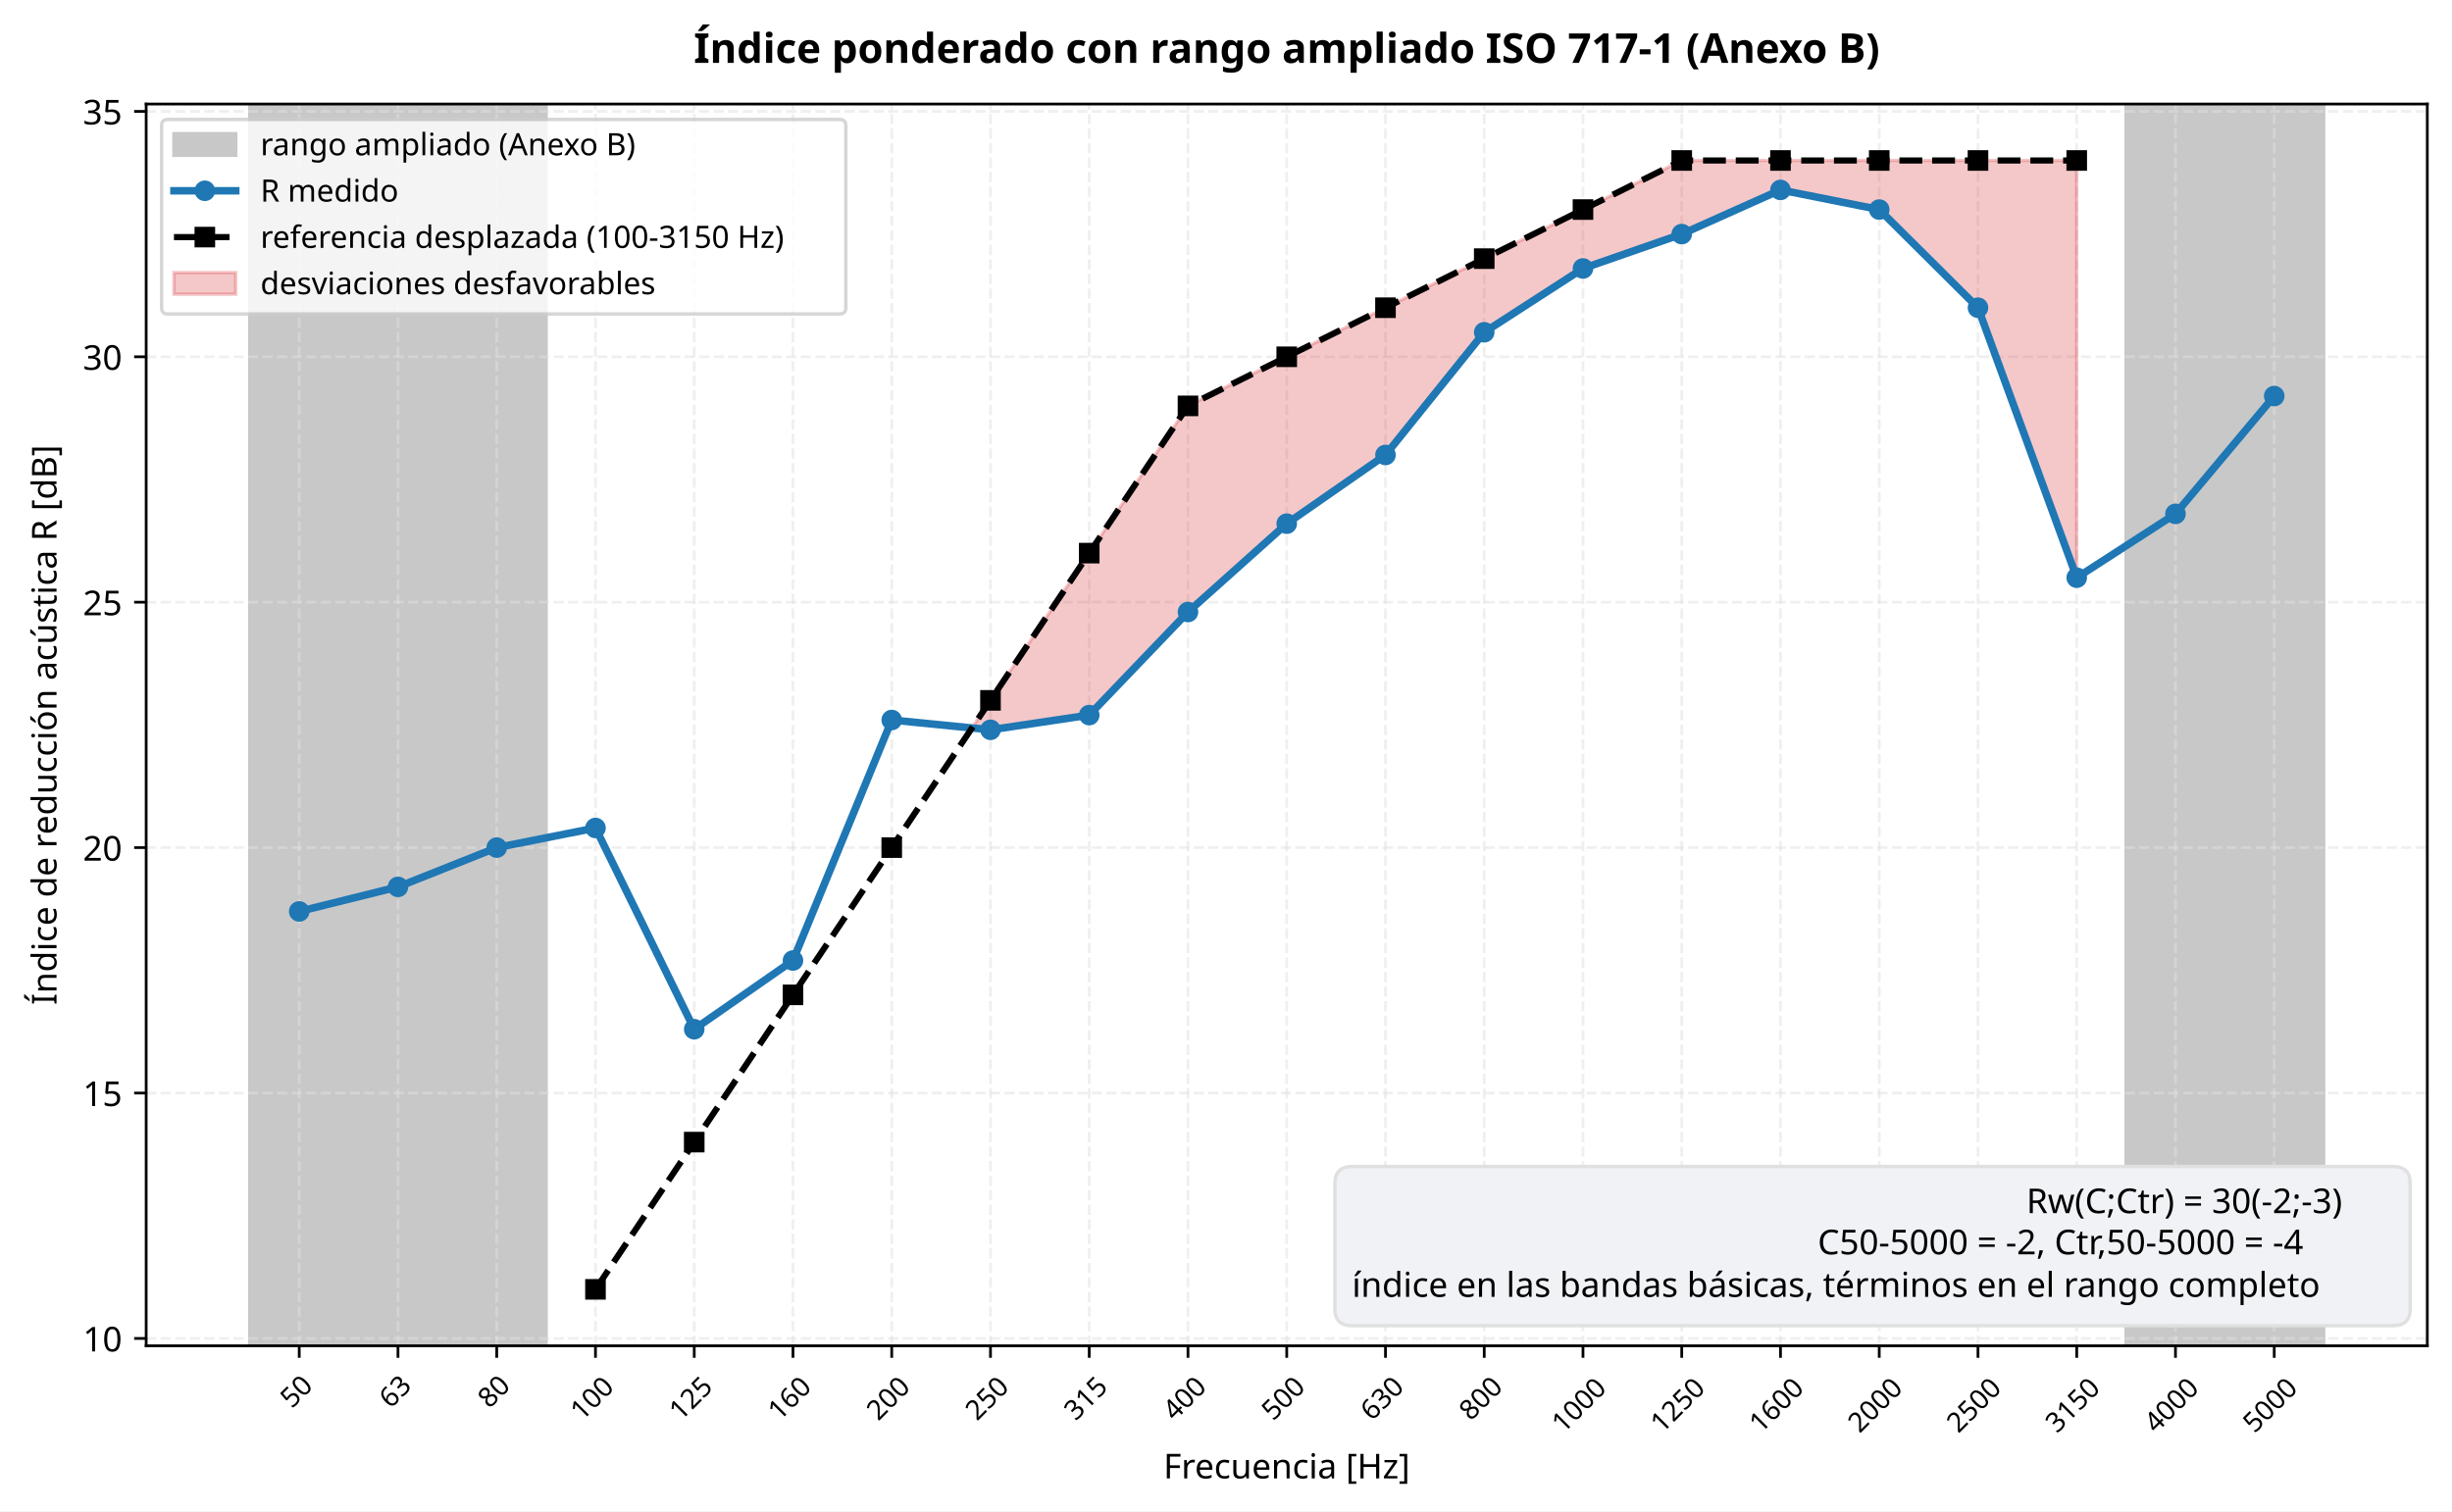
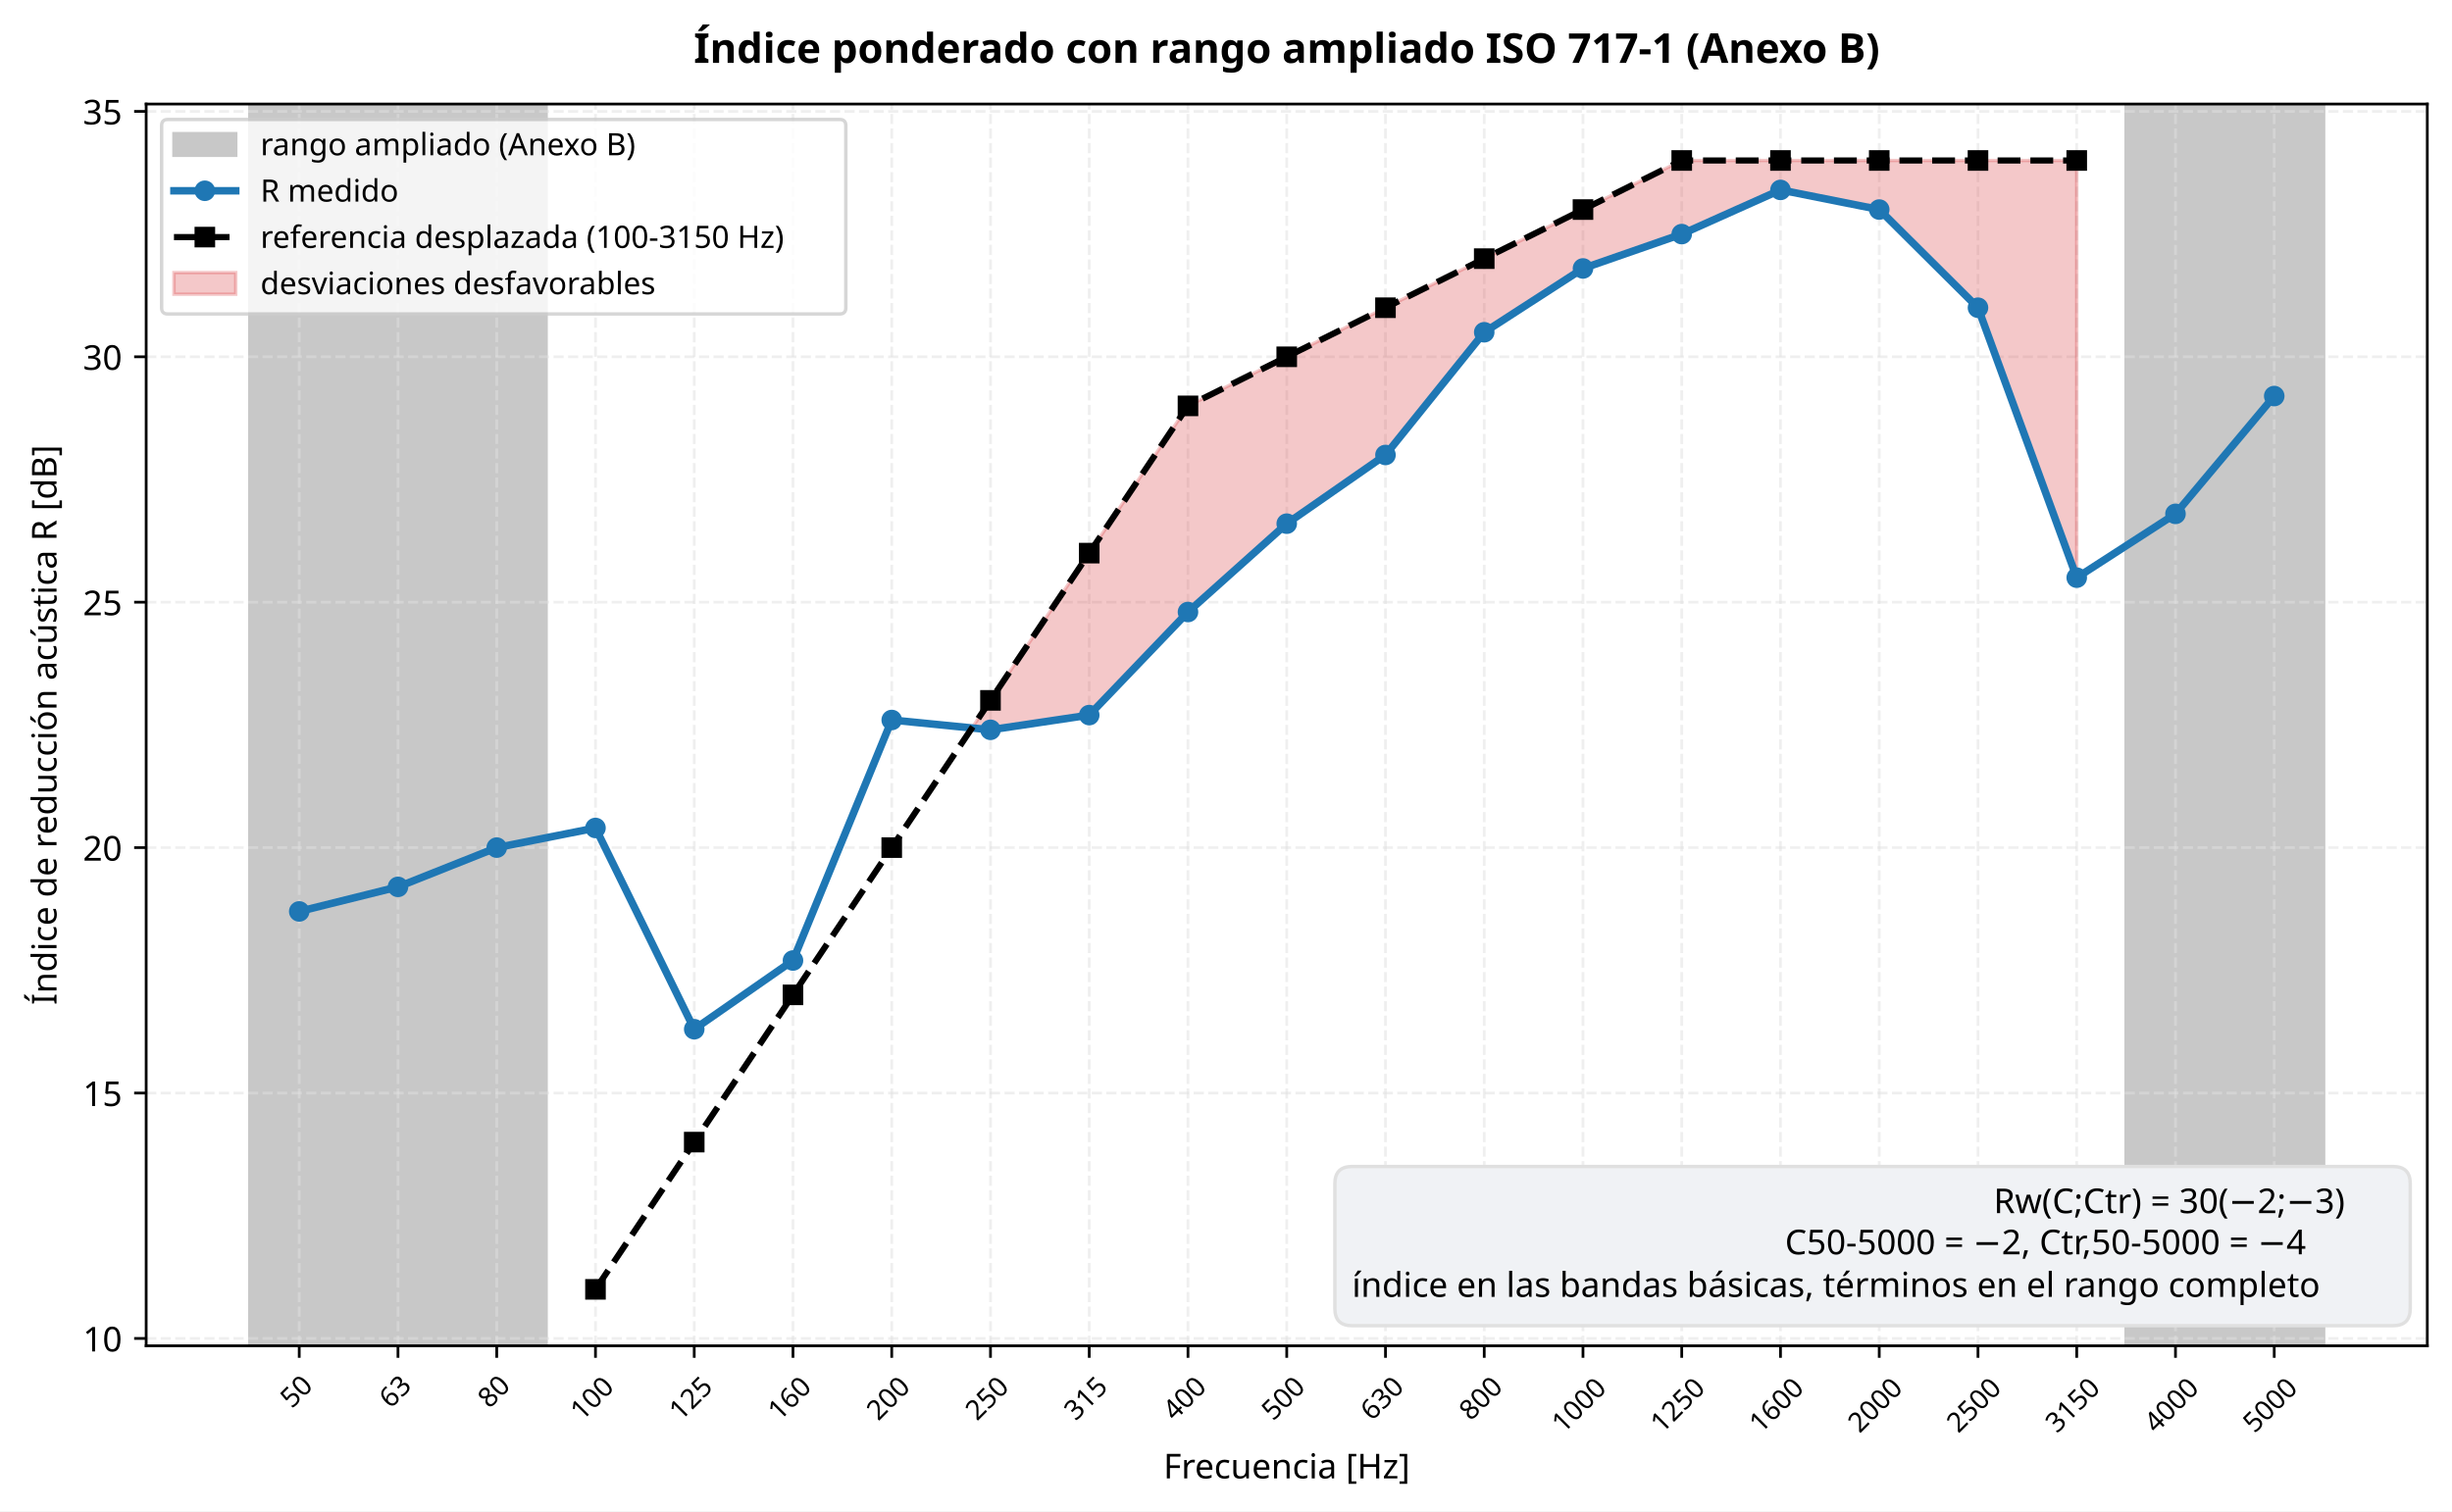
<svg xmlns="http://www.w3.org/2000/svg" xmlns:xlink="http://www.w3.org/1999/xlink" width="714.638pt" height="440.589pt" viewBox="0 0 714.638 440.589" version="1.1">
  <defs>
    <style type="text/css">*{stroke-linejoin: round; stroke-linecap: butt}</style>
  </defs>
  <g id="figure_1">
    <g id="patch_1">
      <path d="M 0 440.589  L 714.638 440.589  L 714.638 0  L 0 0  z " style="fill: #ffffff" />
    </g>
    <g id="axes_1">
      <g id="patch_2">
        <path d="M 42.601 392.335  L 707.438 392.335  L 707.438 30.328  L 42.601 30.328  z " style="fill: #ffffff" />
      </g>
      <g id="patch_3">
        <path d="M 72.821 392.335  L 159.163 392.335  L 159.163 30.328  L 72.821 30.328  z " clip-path="url(#pd2336ecad0)" style="fill: #c8c8c8; stroke: #c8c8c8; stroke-linejoin: miter" />
      </g>
      <g id="patch_4">
        <path d="M 619.657 392.335  L 677.219 392.335  L 677.219 30.328  L 619.657 30.328  z " clip-path="url(#pd2336ecad0)" style="fill: #c8c8c8; stroke: #c8c8c8; stroke-linejoin: miter" />
      </g>
      <g id="matplotlib.axis_1">
        <g id="xtick_1">
          <g id="line2d_1">
            <path d="M 87.211 392.335  L 87.211 30.328  " clip-path="url(#pd2336ecad0)" style="fill: none; stroke-dasharray: 2.96,1.28; stroke-dashoffset: 0; stroke: #e0e0e0; stroke-opacity: 0.5; stroke-width: 0.8" />
          </g>
          <g id="line2d_2">
            <defs>
              <path id="m3d27035b55" d="M 0 0  L 0 3.5  " style="stroke: #000000; stroke-width: 0.8" />
            </defs>
            <g>
              <use xlink:href="#m3d27035b55" x="87.211" y="392.335" style="stroke: #000000; stroke-width: 0.8" />
            </g>
          </g>
          <g id="text_1">
            <text style="font-size: 8px; font-family: sans-serif" transform="translate(85.08138 410.8311) rotate(-45)">50</text>
          </g>
        </g>
        <g id="xtick_2">
          <g id="line2d_3">
            <path d="M 115.992 392.335  L 115.992 30.328  " clip-path="url(#pd2336ecad0)" style="fill: none; stroke-dasharray: 2.96,1.28; stroke-dashoffset: 0; stroke: #e0e0e0; stroke-opacity: 0.5; stroke-width: 0.8" />
          </g>
          <g id="line2d_4">
            <g>
              <use xlink:href="#m3d27035b55" x="115.992" y="392.335" style="stroke: #000000; stroke-width: 0.8" />
            </g>
          </g>
          <g id="text_2">
            <text style="font-size: 8px; font-family: sans-serif" transform="translate(113.8622 410.8311) rotate(-45)">63</text>
          </g>
        </g>
        <g id="xtick_3">
          <g id="line2d_5">
            <path d="M 144.773 392.335  L 144.773 30.328  " clip-path="url(#pd2336ecad0)" style="fill: none; stroke-dasharray: 2.96,1.28; stroke-dashoffset: 0; stroke: #e0e0e0; stroke-opacity: 0.5; stroke-width: 0.8" />
          </g>
          <g id="line2d_6">
            <g>
              <use xlink:href="#m3d27035b55" x="144.773" y="392.335" style="stroke: #000000; stroke-width: 0.8" />
            </g>
          </g>
          <g id="text_3">
            <text style="font-size: 8px; font-family: sans-serif" transform="translate(142.6431 410.8311) rotate(-45)">80</text>
          </g>
        </g>
        <g id="xtick_4">
          <g id="line2d_7">
            <path d="M 173.554 392.335  L 173.554 30.328  " clip-path="url(#pd2336ecad0)" style="fill: none; stroke-dasharray: 2.96,1.28; stroke-dashoffset: 0; stroke: #e0e0e0; stroke-opacity: 0.5; stroke-width: 0.8" />
          </g>
          <g id="line2d_8">
            <g>
              <use xlink:href="#m3d27035b55" x="173.554" y="392.335" style="stroke: #000000; stroke-width: 0.8" />
            </g>
          </g>
          <g id="text_4">
            <text style="font-size: 8px; font-family: sans-serif" transform="translate(169.6243 414.4302) rotate(-45)">100</text>
          </g>
        </g>
        <g id="xtick_5">
          <g id="line2d_9">
            <path d="M 202.335 392.335  L 202.335 30.328  " clip-path="url(#pd2336ecad0)" style="fill: none; stroke-dasharray: 2.96,1.28; stroke-dashoffset: 0; stroke: #e0e0e0; stroke-opacity: 0.5; stroke-width: 0.8" />
          </g>
          <g id="line2d_10">
            <g>
              <use xlink:href="#m3d27035b55" x="202.335" y="392.335" style="stroke: #000000; stroke-width: 0.8" />
            </g>
          </g>
          <g id="text_5">
            <text style="font-size: 8px; font-family: sans-serif" transform="translate(198.4052 414.4302) rotate(-45)">125</text>
          </g>
        </g>
        <g id="xtick_6">
          <g id="line2d_11">
            <path d="M 231.115 392.335  L 231.115 30.328  " clip-path="url(#pd2336ecad0)" style="fill: none; stroke-dasharray: 2.96,1.28; stroke-dashoffset: 0; stroke: #e0e0e0; stroke-opacity: 0.5; stroke-width: 0.8" />
          </g>
          <g id="line2d_12">
            <g>
              <use xlink:href="#m3d27035b55" x="231.115" y="392.335" style="stroke: #000000; stroke-width: 0.8" />
            </g>
          </g>
          <g id="text_6">
            <text style="font-size: 8px; font-family: sans-serif" transform="translate(227.1861 414.4302) rotate(-45)">160</text>
          </g>
        </g>
        <g id="xtick_7">
          <g id="line2d_13">
            <path d="M 259.896 392.335  L 259.896 30.328  " clip-path="url(#pd2336ecad0)" style="fill: none; stroke-dasharray: 2.96,1.28; stroke-dashoffset: 0; stroke: #e0e0e0; stroke-opacity: 0.5; stroke-width: 0.8" />
          </g>
          <g id="line2d_14">
            <g>
              <use xlink:href="#m3d27035b55" x="259.896" y="392.335" style="stroke: #000000; stroke-width: 0.8" />
            </g>
          </g>
          <g id="text_7">
            <text style="font-size: 8px; font-family: sans-serif" transform="translate(255.9669 414.4302) rotate(-45)">200</text>
          </g>
        </g>
        <g id="xtick_8">
          <g id="line2d_15">
            <path d="M 288.677 392.335  L 288.677 30.328  " clip-path="url(#pd2336ecad0)" style="fill: none; stroke-dasharray: 2.96,1.28; stroke-dashoffset: 0; stroke: #e0e0e0; stroke-opacity: 0.5; stroke-width: 0.8" />
          </g>
          <g id="line2d_16">
            <g>
              <use xlink:href="#m3d27035b55" x="288.677" y="392.335" style="stroke: #000000; stroke-width: 0.8" />
            </g>
          </g>
          <g id="text_8">
            <text style="font-size: 8px; font-family: sans-serif" transform="translate(284.7478 414.4302) rotate(-45)">250</text>
          </g>
        </g>
        <g id="xtick_9">
          <g id="line2d_17">
            <path d="M 317.458 392.335  L 317.458 30.328  " clip-path="url(#pd2336ecad0)" style="fill: none; stroke-dasharray: 2.96,1.28; stroke-dashoffset: 0; stroke: #e0e0e0; stroke-opacity: 0.5; stroke-width: 0.8" />
          </g>
          <g id="line2d_18">
            <g>
              <use xlink:href="#m3d27035b55" x="317.458" y="392.335" style="stroke: #000000; stroke-width: 0.8" />
            </g>
          </g>
          <g id="text_9">
            <text style="font-size: 8px; font-family: sans-serif" transform="translate(313.5286 414.4302) rotate(-45)">315</text>
          </g>
        </g>
        <g id="xtick_10">
          <g id="line2d_19">
            <path d="M 346.239 392.335  L 346.239 30.328  " clip-path="url(#pd2336ecad0)" style="fill: none; stroke-dasharray: 2.96,1.28; stroke-dashoffset: 0; stroke: #e0e0e0; stroke-opacity: 0.5; stroke-width: 0.8" />
          </g>
          <g id="line2d_20">
            <g>
              <use xlink:href="#m3d27035b55" x="346.239" y="392.335" style="stroke: #000000; stroke-width: 0.8" />
            </g>
          </g>
          <g id="text_10">
            <text style="font-size: 8px; font-family: sans-serif" transform="translate(342.3095 414.4302) rotate(-45)">400</text>
          </g>
        </g>
        <g id="xtick_11">
          <g id="line2d_21">
            <path d="M 375.02 392.335  L 375.02 30.328  " clip-path="url(#pd2336ecad0)" style="fill: none; stroke-dasharray: 2.96,1.28; stroke-dashoffset: 0; stroke: #e0e0e0; stroke-opacity: 0.5; stroke-width: 0.8" />
          </g>
          <g id="line2d_22">
            <g>
              <use xlink:href="#m3d27035b55" x="375.02" y="392.335" style="stroke: #000000; stroke-width: 0.8" />
            </g>
          </g>
          <g id="text_11">
            <text style="font-size: 8px; font-family: sans-serif" transform="translate(371.0903 414.4302) rotate(-45)">500</text>
          </g>
        </g>
        <g id="xtick_12">
          <g id="line2d_23">
            <path d="M 403.8 392.335  L 403.8 30.328  " clip-path="url(#pd2336ecad0)" style="fill: none; stroke-dasharray: 2.96,1.28; stroke-dashoffset: 0; stroke: #e0e0e0; stroke-opacity: 0.5; stroke-width: 0.8" />
          </g>
          <g id="line2d_24">
            <g>
              <use xlink:href="#m3d27035b55" x="403.8" y="392.335" style="stroke: #000000; stroke-width: 0.8" />
            </g>
          </g>
          <g id="text_12">
            <text style="font-size: 8px; font-family: sans-serif" transform="translate(399.8712 414.4302) rotate(-45)">630</text>
          </g>
        </g>
        <g id="xtick_13">
          <g id="line2d_25">
            <path d="M 432.581 392.335  L 432.581 30.328  " clip-path="url(#pd2336ecad0)" style="fill: none; stroke-dasharray: 2.96,1.28; stroke-dashoffset: 0; stroke: #e0e0e0; stroke-opacity: 0.5; stroke-width: 0.8" />
          </g>
          <g id="line2d_26">
            <g>
              <use xlink:href="#m3d27035b55" x="432.581" y="392.335" style="stroke: #000000; stroke-width: 0.8" />
            </g>
          </g>
          <g id="text_13">
            <text style="font-size: 8px; font-family: sans-serif" transform="translate(428.652 414.4302) rotate(-45)">800</text>
          </g>
        </g>
        <g id="xtick_14">
          <g id="line2d_27">
            <path d="M 461.362 392.335  L 461.362 30.328  " clip-path="url(#pd2336ecad0)" style="fill: none; stroke-dasharray: 2.96,1.28; stroke-dashoffset: 0; stroke: #e0e0e0; stroke-opacity: 0.5; stroke-width: 0.8" />
          </g>
          <g id="line2d_28">
            <g>
              <use xlink:href="#m3d27035b55" x="461.362" y="392.335" style="stroke: #000000; stroke-width: 0.8" />
            </g>
          </g>
          <g id="text_14">
            <text style="font-size: 8px; font-family: sans-serif" transform="translate(455.6333 418.0294) rotate(-45)">1000</text>
          </g>
        </g>
        <g id="xtick_15">
          <g id="line2d_29">
            <path d="M 490.143 392.335  L 490.143 30.328  " clip-path="url(#pd2336ecad0)" style="fill: none; stroke-dasharray: 2.96,1.28; stroke-dashoffset: 0; stroke: #e0e0e0; stroke-opacity: 0.5; stroke-width: 0.8" />
          </g>
          <g id="line2d_30">
            <g>
              <use xlink:href="#m3d27035b55" x="490.143" y="392.335" style="stroke: #000000; stroke-width: 0.8" />
            </g>
          </g>
          <g id="text_15">
            <text style="font-size: 8px; font-family: sans-serif" transform="translate(484.4141 418.0294) rotate(-45)">1250</text>
          </g>
        </g>
        <g id="xtick_16">
          <g id="line2d_31">
            <path d="M 518.924 392.335  L 518.924 30.328  " clip-path="url(#pd2336ecad0)" style="fill: none; stroke-dasharray: 2.96,1.28; stroke-dashoffset: 0; stroke: #e0e0e0; stroke-opacity: 0.5; stroke-width: 0.8" />
          </g>
          <g id="line2d_32">
            <g>
              <use xlink:href="#m3d27035b55" x="518.924" y="392.335" style="stroke: #000000; stroke-width: 0.8" />
            </g>
          </g>
          <g id="text_16">
            <text style="font-size: 8px; font-family: sans-serif" transform="translate(513.195 418.0294) rotate(-45)">1600</text>
          </g>
        </g>
        <g id="xtick_17">
          <g id="line2d_33">
            <path d="M 547.705 392.335  L 547.705 30.328  " clip-path="url(#pd2336ecad0)" style="fill: none; stroke-dasharray: 2.96,1.28; stroke-dashoffset: 0; stroke: #e0e0e0; stroke-opacity: 0.5; stroke-width: 0.8" />
          </g>
          <g id="line2d_34">
            <g>
              <use xlink:href="#m3d27035b55" x="547.705" y="392.335" style="stroke: #000000; stroke-width: 0.8" />
            </g>
          </g>
          <g id="text_17">
            <text style="font-size: 8px; font-family: sans-serif" transform="translate(541.9758 418.0294) rotate(-45)">2000</text>
          </g>
        </g>
        <g id="xtick_18">
          <g id="line2d_35">
            <path d="M 576.486 392.335  L 576.486 30.328  " clip-path="url(#pd2336ecad0)" style="fill: none; stroke-dasharray: 2.96,1.28; stroke-dashoffset: 0; stroke: #e0e0e0; stroke-opacity: 0.5; stroke-width: 0.8" />
          </g>
          <g id="line2d_36">
            <g>
              <use xlink:href="#m3d27035b55" x="576.486" y="392.335" style="stroke: #000000; stroke-width: 0.8" />
            </g>
          </g>
          <g id="text_18">
            <text style="font-size: 8px; font-family: sans-serif" transform="translate(570.7567 418.0294) rotate(-45)">2500</text>
          </g>
        </g>
        <g id="xtick_19">
          <g id="line2d_37">
            <path d="M 605.266 392.335  L 605.266 30.328  " clip-path="url(#pd2336ecad0)" style="fill: none; stroke-dasharray: 2.96,1.28; stroke-dashoffset: 0; stroke: #e0e0e0; stroke-opacity: 0.5; stroke-width: 0.8" />
          </g>
          <g id="line2d_38">
            <g>
              <use xlink:href="#m3d27035b55" x="605.266" y="392.335" style="stroke: #000000; stroke-width: 0.8" />
            </g>
          </g>
          <g id="text_19">
            <text style="font-size: 8px; font-family: sans-serif" transform="translate(599.5375 418.0294) rotate(-45)">3150</text>
          </g>
        </g>
        <g id="xtick_20">
          <g id="line2d_39">
            <path d="M 634.047 392.335  L 634.047 30.328  " clip-path="url(#pd2336ecad0)" style="fill: none; stroke-dasharray: 2.96,1.28; stroke-dashoffset: 0; stroke: #e0e0e0; stroke-opacity: 0.5; stroke-width: 0.8" />
          </g>
          <g id="line2d_40">
            <g>
              <use xlink:href="#m3d27035b55" x="634.047" y="392.335" style="stroke: #000000; stroke-width: 0.8" />
            </g>
          </g>
          <g id="text_20">
            <text style="font-size: 8px; font-family: sans-serif" transform="translate(628.3184 418.0294) rotate(-45)">4000</text>
          </g>
        </g>
        <g id="xtick_21">
          <g id="line2d_41">
            <path d="M 662.828 392.335  L 662.828 30.328  " clip-path="url(#pd2336ecad0)" style="fill: none; stroke-dasharray: 2.96,1.28; stroke-dashoffset: 0; stroke: #e0e0e0; stroke-opacity: 0.5; stroke-width: 0.8" />
          </g>
          <g id="line2d_42">
            <g>
              <use xlink:href="#m3d27035b55" x="662.828" y="392.335" style="stroke: #000000; stroke-width: 0.8" />
            </g>
          </g>
          <g id="text_21">
            <text style="font-size: 8px; font-family: sans-serif" transform="translate(657.0992 418.0294) rotate(-45)">5000</text>
          </g>
        </g>
        <g id="text_22">
          <text style="font-size: 10px; font-family: sans-serif; text-anchor: middle" x="375.02" y="430.987" transform="rotate(-0 375.0196 430.9868)">Frecuencia [Hz]</text>
        </g>
      </g>
      <g id="matplotlib.axis_2">
        <g id="ytick_1">
          <g id="line2d_43">
            <path d="M 42.601 390.189  L 707.438 390.189  " clip-path="url(#pd2336ecad0)" style="fill: none; stroke-dasharray: 2.96,1.28; stroke-dashoffset: 0; stroke: #e0e0e0; stroke-opacity: 0.5; stroke-width: 0.8" />
          </g>
          <g id="line2d_44">
            <defs>
              <path id="mef640d9f3a" d="M 0 0  L -3.5 0  " style="stroke: #000000; stroke-width: 0.8" />
            </defs>
            <g>
              <use xlink:href="#mef640d9f3a" x="42.601" y="390.189" style="stroke: #000000; stroke-width: 0.8" />
            </g>
          </g>
          <g id="text_23">
            <text style="font-size: 10px; font-family: sans-serif; text-anchor: end" x="35.601" y="393.987" transform="rotate(-0 35.60078 393.9874)">10</text>
          </g>
        </g>
        <g id="ytick_2">
          <g id="line2d_45">
            <path d="M 42.601 318.646  L 707.438 318.646  " clip-path="url(#pd2336ecad0)" style="fill: none; stroke-dasharray: 2.96,1.28; stroke-dashoffset: 0; stroke: #e0e0e0; stroke-opacity: 0.5; stroke-width: 0.8" />
          </g>
          <g id="line2d_46">
            <g>
              <use xlink:href="#mef640d9f3a" x="42.601" y="318.646" style="stroke: #000000; stroke-width: 0.8" />
            </g>
          </g>
          <g id="text_24">
            <text style="font-size: 10px; font-family: sans-serif; text-anchor: end" x="35.601" y="322.445" transform="rotate(-0 35.60078 322.4445)">15</text>
          </g>
        </g>
        <g id="ytick_3">
          <g id="line2d_47">
            <path d="M 42.601 247.103  L 707.438 247.103  " clip-path="url(#pd2336ecad0)" style="fill: none; stroke-dasharray: 2.96,1.28; stroke-dashoffset: 0; stroke: #e0e0e0; stroke-opacity: 0.5; stroke-width: 0.8" />
          </g>
          <g id="line2d_48">
            <g>
              <use xlink:href="#mef640d9f3a" x="42.601" y="247.103" style="stroke: #000000; stroke-width: 0.8" />
            </g>
          </g>
          <g id="text_25">
            <text style="font-size: 10px; font-family: sans-serif; text-anchor: end" x="35.601" y="250.902" transform="rotate(-0 35.60078 250.9017)">20</text>
          </g>
        </g>
        <g id="ytick_4">
          <g id="line2d_49">
            <path d="M 42.601 175.56  L 707.438 175.56  " clip-path="url(#pd2336ecad0)" style="fill: none; stroke-dasharray: 2.96,1.28; stroke-dashoffset: 0; stroke: #e0e0e0; stroke-opacity: 0.5; stroke-width: 0.8" />
          </g>
          <g id="line2d_50">
            <g>
              <use xlink:href="#mef640d9f3a" x="42.601" y="175.56" style="stroke: #000000; stroke-width: 0.8" />
            </g>
          </g>
          <g id="text_26">
            <text style="font-size: 10px; font-family: sans-serif; text-anchor: end" x="35.601" y="179.359" transform="rotate(-0 35.60078 179.3589)">25</text>
          </g>
        </g>
        <g id="ytick_5">
          <g id="line2d_51">
            <path d="M 42.601 104.017  L 707.438 104.017  " clip-path="url(#pd2336ecad0)" style="fill: none; stroke-dasharray: 2.96,1.28; stroke-dashoffset: 0; stroke: #e0e0e0; stroke-opacity: 0.5; stroke-width: 0.8" />
          </g>
          <g id="line2d_52">
            <g>
              <use xlink:href="#mef640d9f3a" x="42.601" y="104.017" style="stroke: #000000; stroke-width: 0.8" />
            </g>
          </g>
          <g id="text_27">
            <text style="font-size: 10px; font-family: sans-serif; text-anchor: end" x="35.601" y="107.816" transform="rotate(-0 35.60078 107.8161)">30</text>
          </g>
        </g>
        <g id="ytick_6">
          <g id="line2d_53">
            <path d="M 42.601 32.474  L 707.438 32.474  " clip-path="url(#pd2336ecad0)" style="fill: none; stroke-dasharray: 2.96,1.28; stroke-dashoffset: 0; stroke: #e0e0e0; stroke-opacity: 0.5; stroke-width: 0.8" />
          </g>
          <g id="line2d_54">
            <g>
              <use xlink:href="#mef640d9f3a" x="42.601" y="32.474" style="stroke: #000000; stroke-width: 0.8" />
            </g>
          </g>
          <g id="text_28">
            <text style="font-size: 10px; font-family: sans-serif; text-anchor: end" x="35.601" y="36.273" transform="rotate(-0 35.60078 36.27324)">35</text>
          </g>
        </g>
        <g id="text_29">
          <text style="font-size: 10px; font-family: sans-serif; text-anchor: middle" x="16.473" y="211.331" transform="rotate(-90 16.47344 211.3315)">Índice de reducción acústica R [dB]</text>
        </g>
      </g>
      <g id="FillBetweenPolyCollection_1">
        <defs>
          <path id="m87a3452f39" d="M 283.281 -228.363  L 288.677 -227.827  L 317.458 -232.119  L 346.239 -262.167  L 375.02 -287.923  L 403.8 -307.955  L 432.581 -343.726  L 461.362 -362.327  L 490.143 -372.343  L 518.924 -385.221  L 547.705 -379.498  L 576.486 -350.88  L 605.266 -272.183  L 605.266 -272.183  L 605.266 -393.806  L 576.486 -393.806  L 547.705 -393.806  L 518.924 -393.806  L 490.143 -393.806  L 461.362 -379.498  L 432.581 -365.189  L 403.8 -350.88  L 375.02 -336.572  L 346.239 -322.263  L 317.458 -279.338  L 288.677 -236.412  z " style="stroke: #d62728; stroke-opacity: 0.25" />
        </defs>
        <g clip-path="url(#pd2336ecad0)">
          <use xlink:href="#m87a3452f39" x="0" y="440.589" style="fill: #d62728; fill-opacity: 0.25; stroke: #d62728; stroke-opacity: 0.25" />
        </g>
      </g>
      <g id="patch_5">
        <path d="M 42.601 392.335  L 42.601 30.328  " style="fill: none; stroke: #000000; stroke-width: 0.8; stroke-linejoin: miter; stroke-linecap: square" />
      </g>
      <g id="patch_6">
        <path d="M 707.438 392.335  L 707.438 30.328  " style="fill: none; stroke: #000000; stroke-width: 0.8; stroke-linejoin: miter; stroke-linecap: square" />
      </g>
      <g id="patch_7">
        <path d="M 42.601 392.335  L 707.438 392.335  " style="fill: none; stroke: #000000; stroke-width: 0.8; stroke-linejoin: miter; stroke-linecap: square" />
      </g>
      <g id="patch_8">
        <path d="M 42.601 30.328  L 707.438 30.328  " style="fill: none; stroke: #000000; stroke-width: 0.8; stroke-linejoin: miter; stroke-linecap: square" />
      </g>
      <g id="text_30">
        <g id="patch_9">
          <path d="M 394.049 386.475  L 697.466 386.475  Q 702.466 386.475 702.466 381.475  L 702.466 345.068  Q 702.466 340.068 697.466 340.068  L 394.049 340.068  Q 389.049 340.068 389.049 345.068  L 389.049 381.475  Q 389.049 386.475 394.049 386.475  z " style="fill: #f0f2f5; stroke: #e0e0e0; stroke-linejoin: miter" />
        </g>
-         <text style="font-size: 10px; font-family: sans-serif" transform="translate(590.5971 353.6666)">Rw(C;Ctr) = 30(-2;-3)</text>
-         <text style="font-size: 10px; font-family: sans-serif" transform="translate(529.7784 365.6686)">C50-5000 = -2,  Ctr,50-5000 = -4</text>
+         <text style="font-size: 10px; font-family: sans-serif" transform="translate(581.0534 353.6666)">Rw(C;Ctr) = 30(−2;−3)</text>
+         <text style="font-size: 10px; font-family: sans-serif" transform="translate(520.2346 365.6686)">C50-5000 = −2,  Ctr,50-5000 = −4</text>
        <text style="font-size: 10px; font-family: sans-serif" transform="translate(394.0487 378.0713)">índice en las bandas básicas, términos en el rango completo</text>
      </g>
      <g id="text_31">
        <text style="font-weight: 700; font-size: 12px; font-family: sans-serif; text-anchor: middle" x="375.02" y="18.328" transform="rotate(-0 375.0196 18.32812)">Índice ponderado con rango ampliado ISO 717-1 (Anexo B)</text>
      </g>
      <g id="line2d_55">
        <path d="M 87.211 265.704  L 115.992 258.55  L 144.773 247.103  L 173.554 241.379  L 202.335 300.045  L 231.115 280.013  L 259.896 209.901  L 288.677 212.762  L 317.458 208.47  L 346.239 178.422  L 375.02 152.666  L 403.8 132.634  L 432.581 96.863  L 461.362 78.262  L 490.143 68.246  L 518.924 55.368  L 547.705 61.092  L 576.486 89.709  L 605.266 168.406  L 634.047 149.805  L 662.828 115.464  " clip-path="url(#pd2336ecad0)" style="fill: none; stroke: #1f77b4; stroke-width: 2.2; stroke-linecap: square" />
        <defs>
          <path id="mabc070e0cf" d="M 0 2.5  C 0.663 2.5 1.299 2.237 1.768 1.768  C 2.237 1.299 2.5 0.663 2.5 0  C 2.5 -0.663 2.237 -1.299 1.768 -1.768  C 1.299 -2.237 0.663 -2.5 0 -2.5  C -0.663 -2.5 -1.299 -2.237 -1.768 -1.768  C -2.237 -1.299 -2.5 -0.663 -2.5 0  C -2.5 0.663 -2.237 1.299 -1.768 1.768  C -1.299 2.237 -0.663 2.5 0 2.5  z " style="stroke: #1f77b4" />
        </defs>
        <g clip-path="url(#pd2336ecad0)">
          <use xlink:href="#mabc070e0cf" x="87.211" y="265.704" style="fill: #1f77b4; stroke: #1f77b4" />
          <use xlink:href="#mabc070e0cf" x="115.992" y="258.55" style="fill: #1f77b4; stroke: #1f77b4" />
          <use xlink:href="#mabc070e0cf" x="144.773" y="247.103" style="fill: #1f77b4; stroke: #1f77b4" />
          <use xlink:href="#mabc070e0cf" x="173.554" y="241.379" style="fill: #1f77b4; stroke: #1f77b4" />
          <use xlink:href="#mabc070e0cf" x="202.335" y="300.045" style="fill: #1f77b4; stroke: #1f77b4" />
          <use xlink:href="#mabc070e0cf" x="231.115" y="280.013" style="fill: #1f77b4; stroke: #1f77b4" />
          <use xlink:href="#mabc070e0cf" x="259.896" y="209.901" style="fill: #1f77b4; stroke: #1f77b4" />
          <use xlink:href="#mabc070e0cf" x="288.677" y="212.762" style="fill: #1f77b4; stroke: #1f77b4" />
          <use xlink:href="#mabc070e0cf" x="317.458" y="208.47" style="fill: #1f77b4; stroke: #1f77b4" />
          <use xlink:href="#mabc070e0cf" x="346.239" y="178.422" style="fill: #1f77b4; stroke: #1f77b4" />
          <use xlink:href="#mabc070e0cf" x="375.02" y="152.666" style="fill: #1f77b4; stroke: #1f77b4" />
          <use xlink:href="#mabc070e0cf" x="403.8" y="132.634" style="fill: #1f77b4; stroke: #1f77b4" />
          <use xlink:href="#mabc070e0cf" x="432.581" y="96.863" style="fill: #1f77b4; stroke: #1f77b4" />
          <use xlink:href="#mabc070e0cf" x="461.362" y="78.262" style="fill: #1f77b4; stroke: #1f77b4" />
          <use xlink:href="#mabc070e0cf" x="490.143" y="68.246" style="fill: #1f77b4; stroke: #1f77b4" />
          <use xlink:href="#mabc070e0cf" x="518.924" y="55.368" style="fill: #1f77b4; stroke: #1f77b4" />
          <use xlink:href="#mabc070e0cf" x="547.705" y="61.092" style="fill: #1f77b4; stroke: #1f77b4" />
          <use xlink:href="#mabc070e0cf" x="576.486" y="89.709" style="fill: #1f77b4; stroke: #1f77b4" />
          <use xlink:href="#mabc070e0cf" x="605.266" y="168.406" style="fill: #1f77b4; stroke: #1f77b4" />
          <use xlink:href="#mabc070e0cf" x="634.047" y="149.805" style="fill: #1f77b4; stroke: #1f77b4" />
          <use xlink:href="#mabc070e0cf" x="662.828" y="115.464" style="fill: #1f77b4; stroke: #1f77b4" />
        </g>
      </g>
      <g id="line2d_56">
        <path d="M 173.554 375.88  L 202.335 332.954  L 231.115 290.029  L 259.896 247.103  L 288.677 204.177  L 317.458 161.251  L 346.239 118.326  L 375.02 104.017  L 403.8 89.709  L 432.581 75.4  L 461.362 61.092  L 490.143 46.783  L 518.924 46.783  L 547.705 46.783  L 576.486 46.783  L 605.266 46.783  " clip-path="url(#pd2336ecad0)" style="fill: none; stroke-dasharray: 6.66,2.88; stroke-dashoffset: 0; stroke: #000000; stroke-width: 1.8" />
        <defs>
          <path id="m3a5ffddf03" d="M -2.5 2.5  L 2.5 2.5  L 2.5 -2.5  L -2.5 -2.5  z " style="stroke: #000000; stroke-linejoin: miter" />
        </defs>
        <g clip-path="url(#pd2336ecad0)">
          <use xlink:href="#m3a5ffddf03" x="173.554" y="375.88" style="stroke: #000000; stroke-linejoin: miter" />
          <use xlink:href="#m3a5ffddf03" x="202.335" y="332.954" style="stroke: #000000; stroke-linejoin: miter" />
          <use xlink:href="#m3a5ffddf03" x="231.115" y="290.029" style="stroke: #000000; stroke-linejoin: miter" />
          <use xlink:href="#m3a5ffddf03" x="259.896" y="247.103" style="stroke: #000000; stroke-linejoin: miter" />
          <use xlink:href="#m3a5ffddf03" x="288.677" y="204.177" style="stroke: #000000; stroke-linejoin: miter" />
          <use xlink:href="#m3a5ffddf03" x="317.458" y="161.251" style="stroke: #000000; stroke-linejoin: miter" />
          <use xlink:href="#m3a5ffddf03" x="346.239" y="118.326" style="stroke: #000000; stroke-linejoin: miter" />
          <use xlink:href="#m3a5ffddf03" x="375.02" y="104.017" style="stroke: #000000; stroke-linejoin: miter" />
          <use xlink:href="#m3a5ffddf03" x="403.8" y="89.709" style="stroke: #000000; stroke-linejoin: miter" />
          <use xlink:href="#m3a5ffddf03" x="432.581" y="75.4" style="stroke: #000000; stroke-linejoin: miter" />
          <use xlink:href="#m3a5ffddf03" x="461.362" y="61.092" style="stroke: #000000; stroke-linejoin: miter" />
          <use xlink:href="#m3a5ffddf03" x="490.143" y="46.783" style="stroke: #000000; stroke-linejoin: miter" />
          <use xlink:href="#m3a5ffddf03" x="518.924" y="46.783" style="stroke: #000000; stroke-linejoin: miter" />
          <use xlink:href="#m3a5ffddf03" x="547.705" y="46.783" style="stroke: #000000; stroke-linejoin: miter" />
          <use xlink:href="#m3a5ffddf03" x="576.486" y="46.783" style="stroke: #000000; stroke-linejoin: miter" />
          <use xlink:href="#m3a5ffddf03" x="605.266" y="46.783" style="stroke: #000000; stroke-linejoin: miter" />
        </g>
      </g>
      <g id="legend_1">
        <g id="patch_10">
          <path d="M 48.901 91.531  L 244.717 91.531  Q 246.517 91.531 246.517 89.731  L 246.517 36.628  Q 246.517 34.828 244.717 34.828  L 48.901 34.828  Q 47.101 34.828 47.101 36.628  L 47.101 89.731  Q 47.101 91.531 48.901 91.531  z " style="fill: #ffffff; opacity: 0.8; stroke: #cccccc; stroke-linejoin: miter" />
        </g>
        <g id="patch_11">
          <path d="M 50.701 45.267  L 68.701 45.267  L 68.701 38.967  L 50.701 38.967  z " style="fill: #c8c8c8; stroke: #c8c8c8; stroke-linejoin: miter" />
        </g>
        <g id="text_32">
          <text style="font-size: 9px; font-family: sans-serif; text-anchor: start" x="75.901" y="45.267" transform="rotate(-0 75.90078 45.26672)">rango ampliado (Anexo B)</text>
        </g>
        <g id="line2d_57">
          <path d="M 50.701 55.617  L 59.701 55.617  L 68.701 55.617  " style="fill: none; stroke: #1f77b4; stroke-width: 2.2; stroke-linecap: square" />
          <g>
            <use xlink:href="#mabc070e0cf" x="59.701" y="55.617" style="fill: #1f77b4; stroke: #1f77b4" />
          </g>
        </g>
        <g id="text_33">
          <text style="font-size: 9px; font-family: sans-serif; text-anchor: start" x="75.901" y="58.767" transform="rotate(-0 75.90078 58.76742)">R medido</text>
        </g>
        <g id="line2d_58">
          <path d="M 50.701 69.118  L 59.701 69.118  L 68.701 69.118  " style="fill: none; stroke-dasharray: 6.66,2.88; stroke-dashoffset: 0; stroke: #000000; stroke-width: 1.8" />
          <g>
            <use xlink:href="#m3a5ffddf03" x="59.701" y="69.118" style="stroke: #000000; stroke-linejoin: miter" />
          </g>
        </g>
        <g id="text_34">
          <text style="font-size: 9px; font-family: sans-serif; text-anchor: start" x="75.901" y="72.268" transform="rotate(-0 75.90078 72.26812)">referencia desplazada (100-3150 Hz)</text>
        </g>
        <g id="patch_12">
          <path d="M 50.701 85.769  L 68.701 85.769  L 68.701 79.469  L 50.701 79.469  z " style="fill: #d62728; fill-opacity: 0.25; stroke: #d62728; stroke-opacity: 0.25; stroke-linejoin: miter" />
        </g>
        <g id="text_35">
          <text style="font-size: 9px; font-family: sans-serif; text-anchor: start" x="75.901" y="85.769" transform="rotate(-0 75.90078 85.76883)">desviaciones desfavorables</text>
        </g>
      </g>
    </g>
  </g>
  <defs>
    <clipPath id="pd2336ecad0">
      <rect x="42.601" y="30.328" width="664.838" height="362.007" />
    </clipPath>
  </defs>
</svg>
